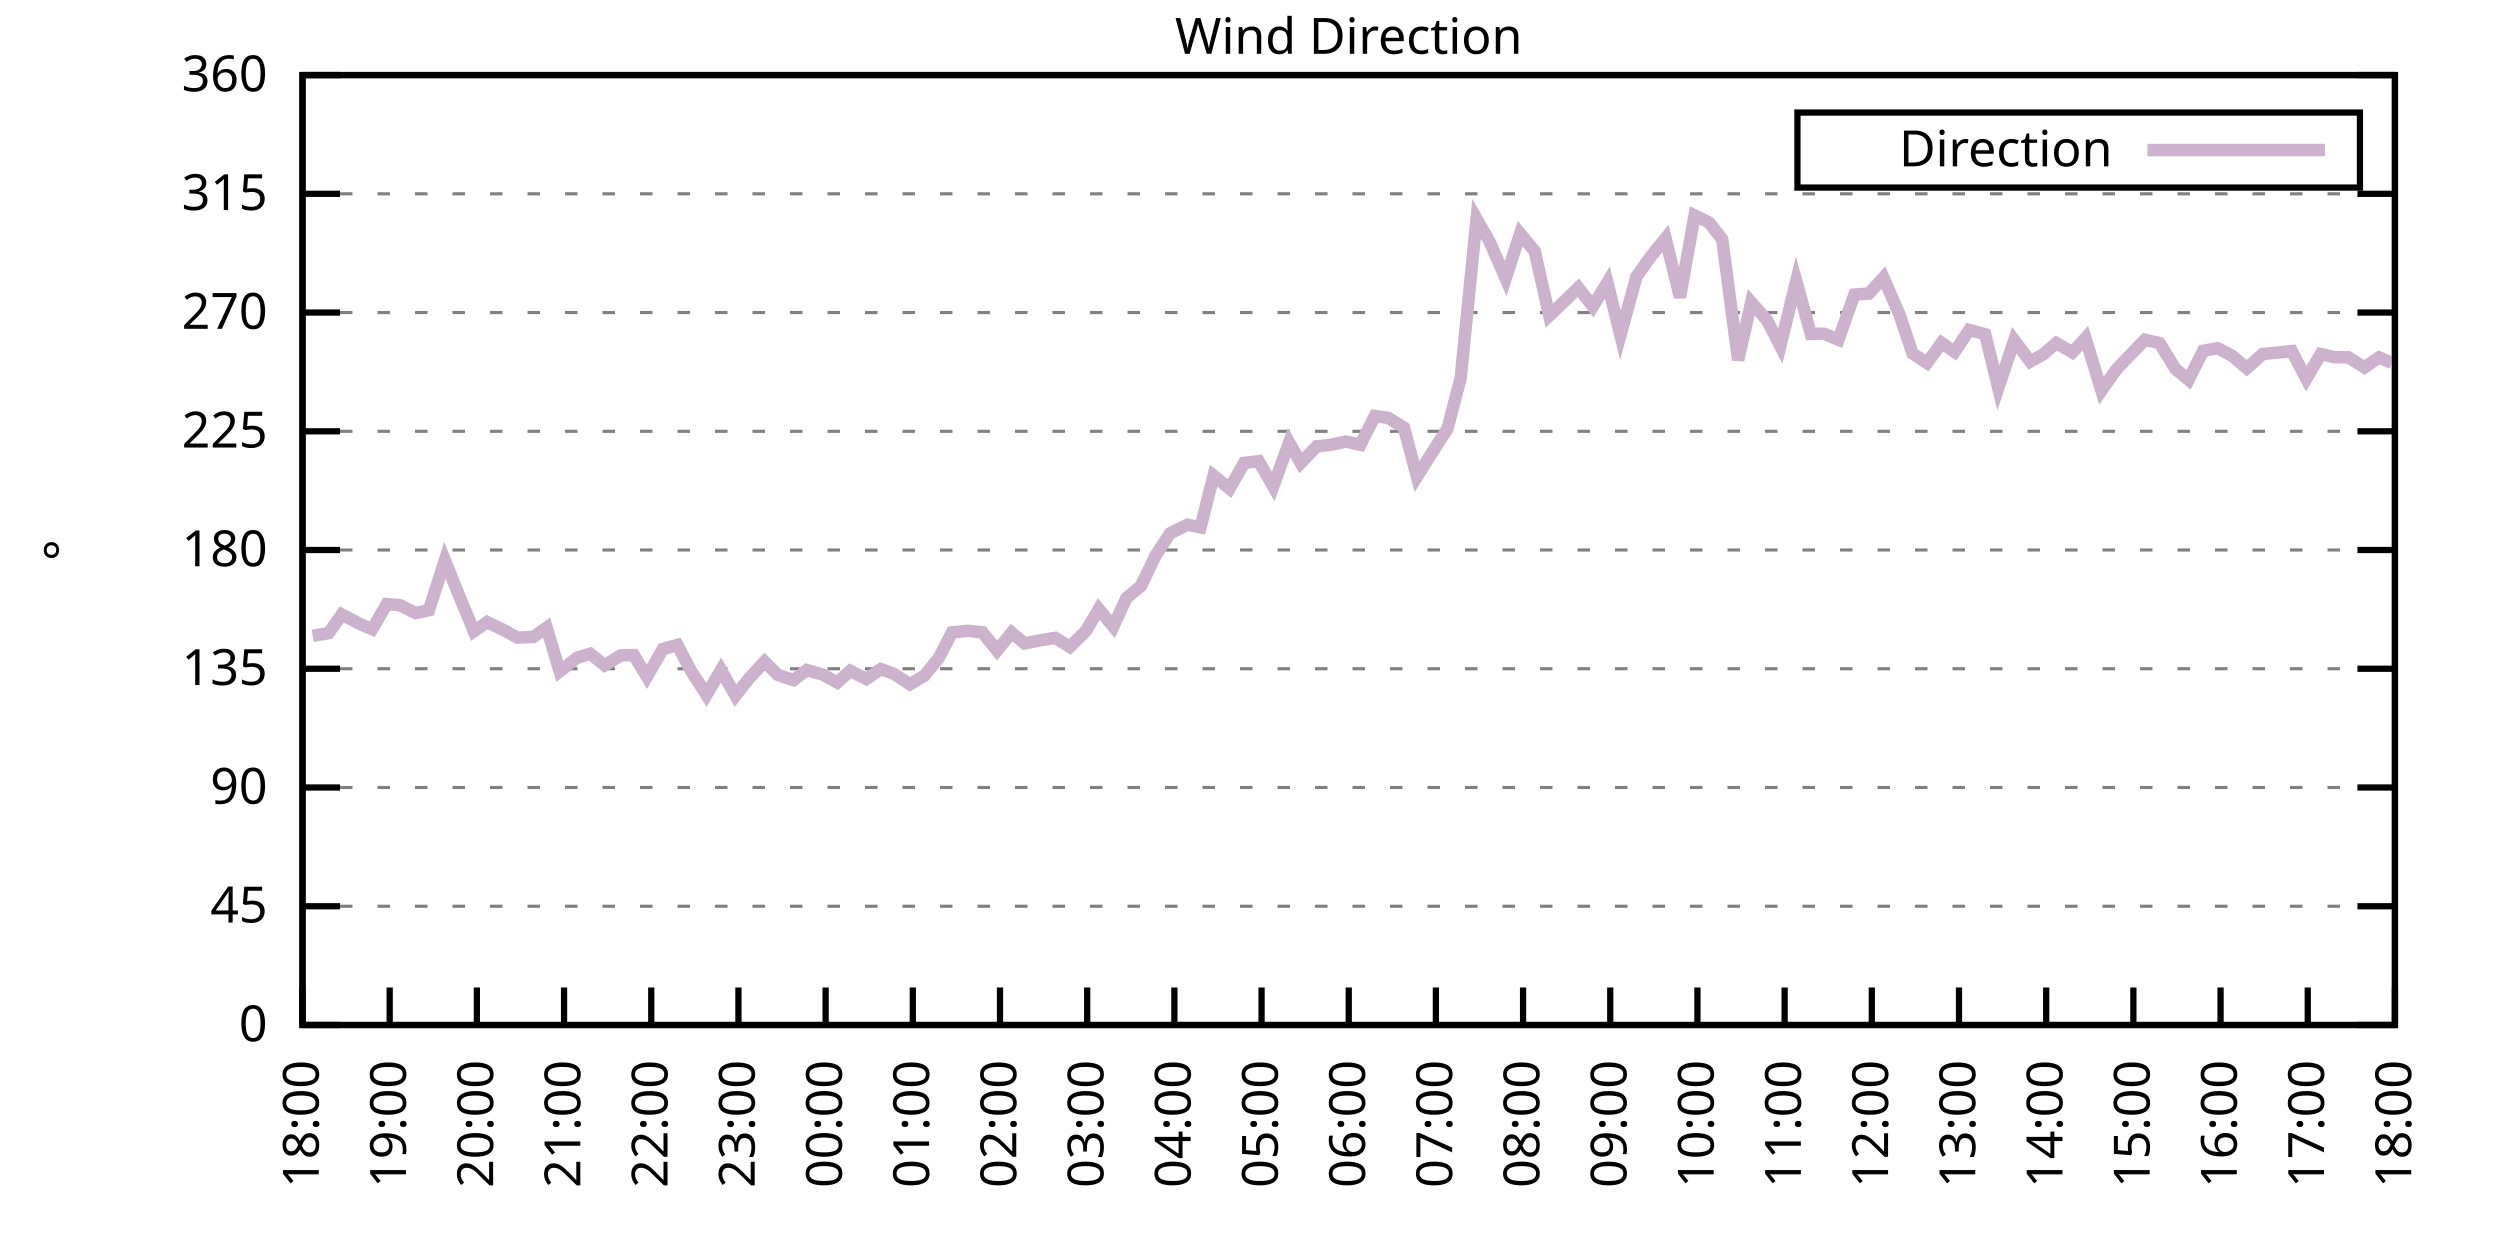
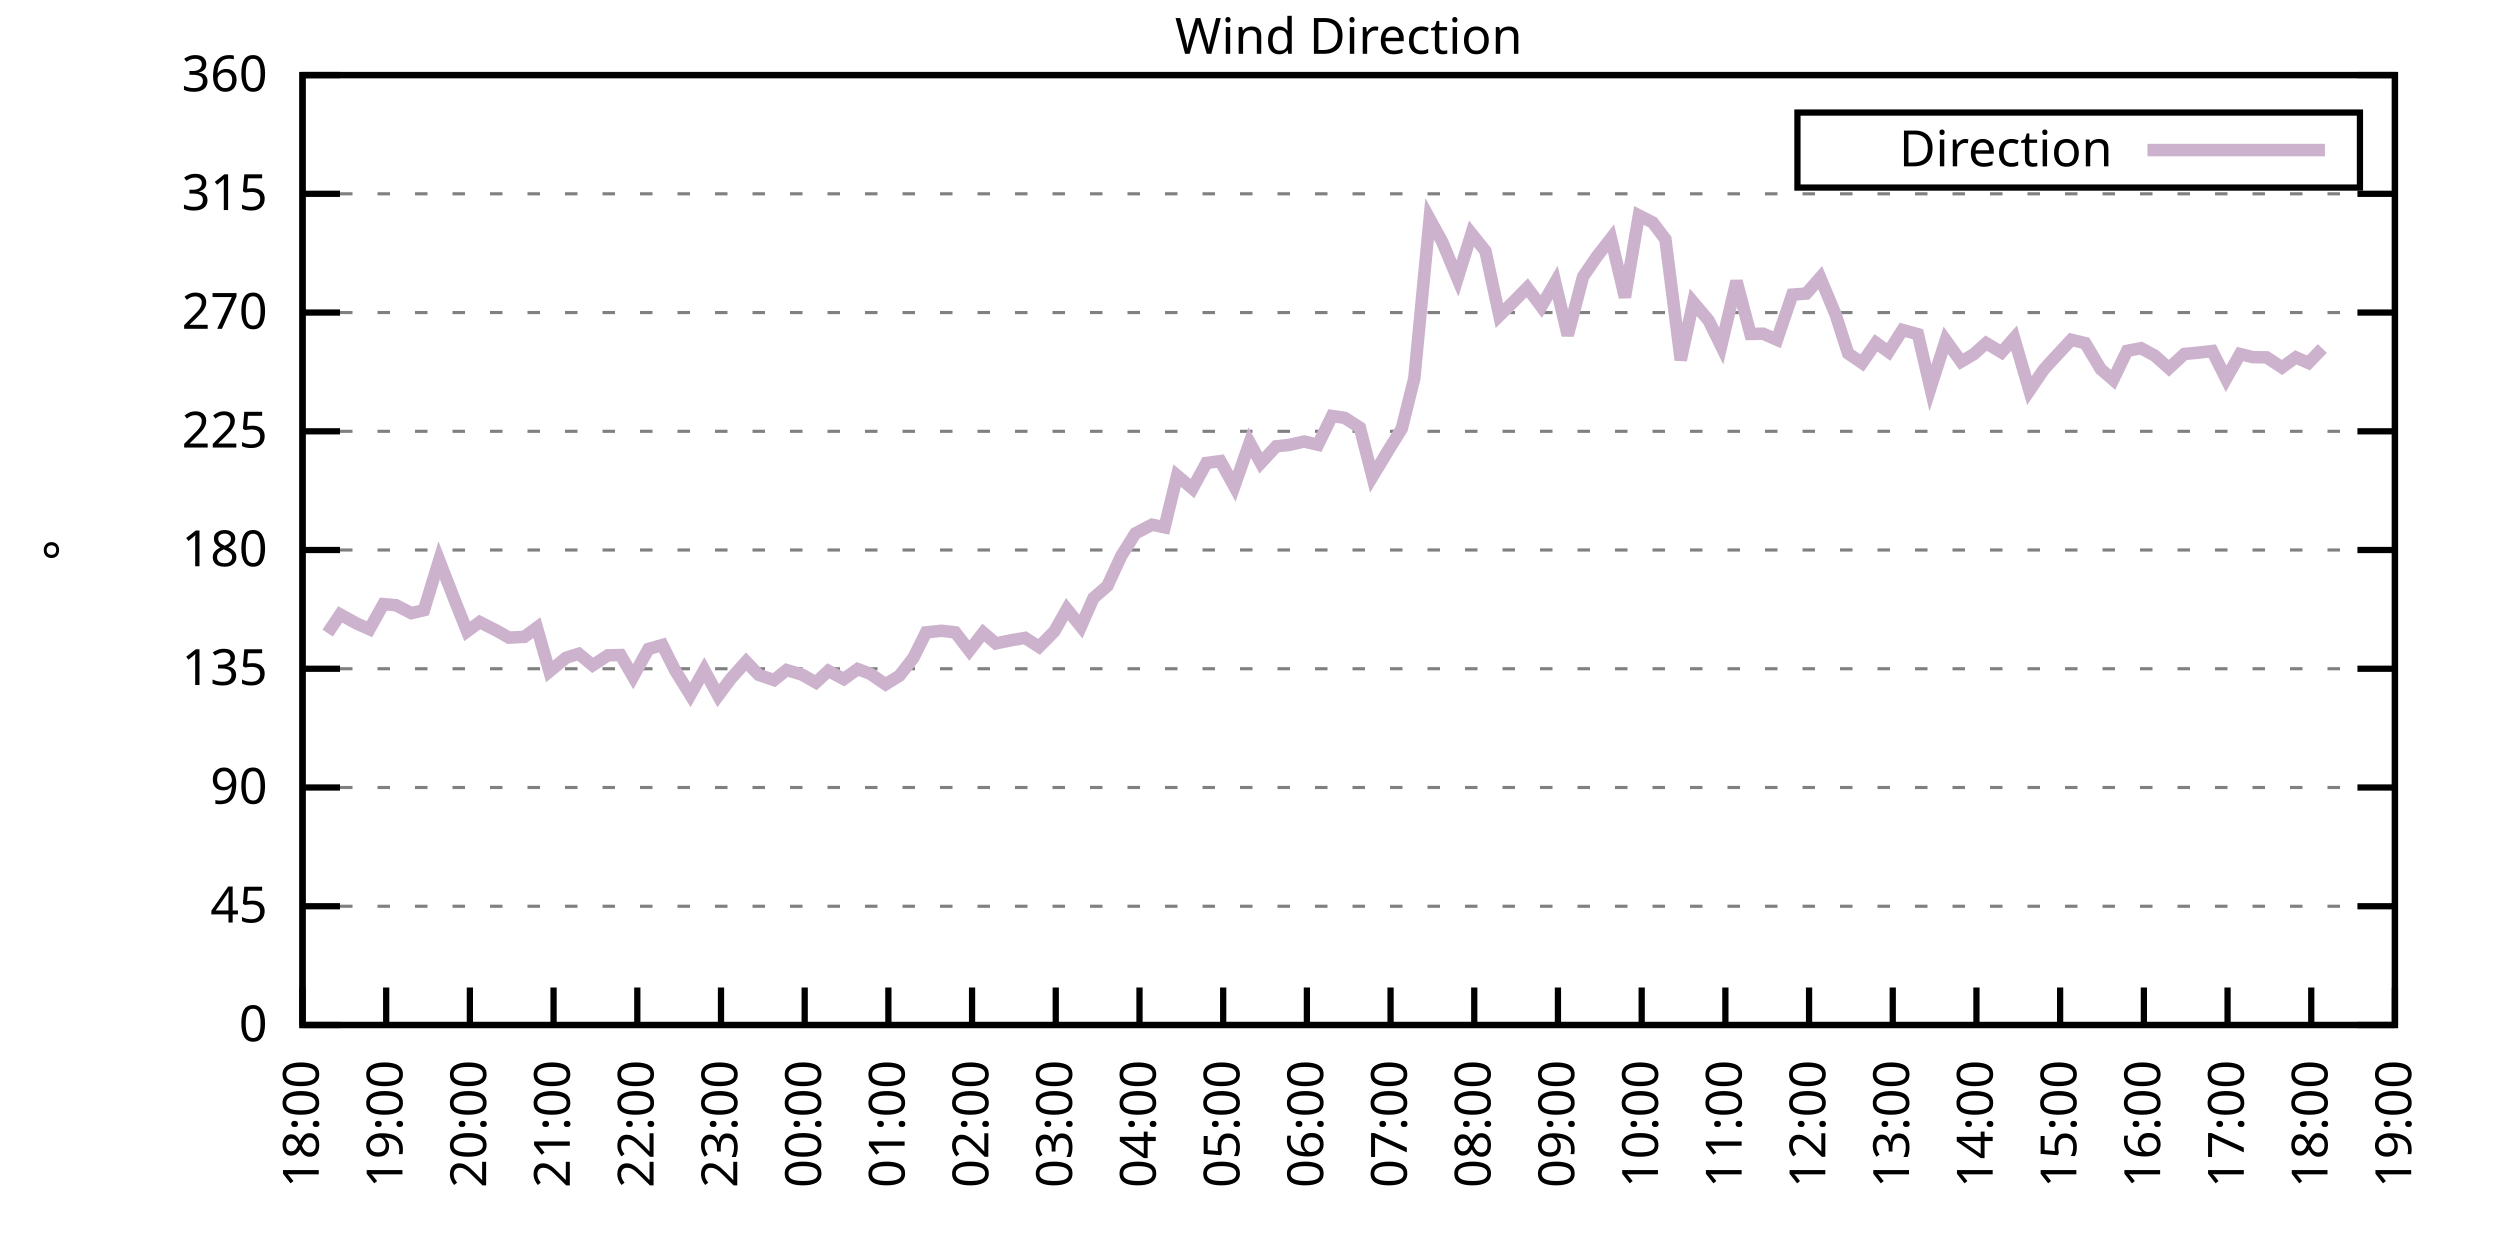
<svg xmlns="http://www.w3.org/2000/svg" xmlns:xlink="http://www.w3.org/1999/xlink" width="400" height="200" viewBox="0 0 400 200">
  <g id="gnuplot_canvas">
    <rect x="0" y="0" width="400" height="200" fill="none" />
    <defs>
      <circle id="gpDot" r="0.5" stroke-width="0.5" stroke="currentColor" />
      <path id="gpPt0" stroke-width="0.333" stroke="currentColor" d="M-1,0 h2 M0,-1 v2" />
      <path id="gpPt1" stroke-width="0.333" stroke="currentColor" d="M-1,-1 L1,1 M1,-1 L-1,1" />
      <path id="gpPt2" stroke-width="0.333" stroke="currentColor" d="M-1,0 L1,0 M0,-1 L0,1 M-1,-1 L1,1 M-1,1 L1,-1" />
      <rect id="gpPt3" stroke-width="0.333" stroke="currentColor" x="-1" y="-1" width="2" height="2" />
      <rect id="gpPt4" stroke-width="0.333" stroke="currentColor" fill="currentColor" x="-1" y="-1" width="2" height="2" />
      <circle id="gpPt5" stroke-width="0.333" stroke="currentColor" cx="0" cy="0" r="1" />
      <use xlink:href="#gpPt5" id="gpPt6" fill="currentColor" stroke="none" />
      <path id="gpPt7" stroke-width="0.333" stroke="currentColor" d="M0,-1.33 L-1.33,0.67 L1.33,0.67 z" />
      <use xlink:href="#gpPt7" id="gpPt8" fill="currentColor" stroke="none" />
      <use xlink:href="#gpPt7" id="gpPt9" stroke="currentColor" transform="rotate(180)" />
      <use xlink:href="#gpPt9" id="gpPt10" fill="currentColor" stroke="none" />
      <use xlink:href="#gpPt3" id="gpPt11" stroke="currentColor" transform="rotate(45)" />
      <use xlink:href="#gpPt11" id="gpPt12" fill="currentColor" stroke="none" />
      <path id="gpPt13" stroke-width="0.333" stroke="currentColor" d="M0,1.330 L1.265,0.411 L0.782,-1.067 L-0.782,-1.076 L-1.265,0.411 z" />
      <use xlink:href="#gpPt13" id="gpPt14" fill="currentColor" stroke="none" />
      <filter id="textbox" filterUnits="objectBoundingBox" x="0" y="0" height="1" width="1">
        <feFlood flood-color="white" flood-opacity="1" result="bgnd" />
        <feComposite in="SourceGraphic" in2="bgnd" operator="atop" />
      </filter>
      <filter id="greybox" filterUnits="objectBoundingBox" x="0" y="0" height="1" width="1">
        <feFlood flood-color="lightgrey" flood-opacity="1" result="grey" />
        <feComposite in="SourceGraphic" in2="grey" operator="atop" />
      </filter>
    </defs>
    <g fill="none" color="white" stroke="currentColor" stroke-width="1.00" stroke-linecap="butt" stroke-linejoin="miter">
</g>
    <g fill="none" color="black" stroke="currentColor" stroke-width="1.00" stroke-linecap="butt" stroke-linejoin="miter">
      <g stroke="none" shape-rendering="crispEdges">
        <polygon fill="rgb(255, 255, 255)" points="48.40,164.00 383.18,164.00 383.18,12.02 48.40,12.02 " />
      </g>
    </g>
    <g fill="none" color="black" stroke="currentColor" stroke-width="1.00" stroke-linecap="butt" stroke-linejoin="miter">
</g>
    <g fill="none" color="black" stroke="black" stroke-width="0.50" stroke-linecap="butt" stroke-linejoin="miter">
</g>
    <g fill="none" color="gray" stroke="currentColor" stroke-width="0.50" stroke-linecap="butt" stroke-linejoin="miter">
      <path stroke="gray" stroke-dasharray="2,4" class="gridline" d="M48.40,164.00 L383.19,164.00  " />
    </g>
    <g fill="none" color="gray" stroke="gray" stroke-width="1.00" stroke-linecap="butt" stroke-linejoin="miter">
</g>
    <g fill="none" color="black" stroke="currentColor" stroke-width="1.00" stroke-linecap="butt" stroke-linejoin="miter">
      <path stroke="black" d="M48.40,164.00 L54.40,164.00 M383.19,164.00 L377.19,164.00  " />
      <g transform="translate(42.80,166.60)" stroke="none" fill="black" font-family="Sans" font-size="8.00" text-anchor="end">
        <text>
          <tspan font-family="Sans"> 0</tspan>
        </text>
      </g>
    </g>
    <g fill="none" color="black" stroke="currentColor" stroke-width="1.00" stroke-linecap="butt" stroke-linejoin="miter">
</g>
    <g fill="none" color="black" stroke="black" stroke-width="0.50" stroke-linecap="butt" stroke-linejoin="miter">
</g>
    <g fill="none" color="gray" stroke="currentColor" stroke-width="0.50" stroke-linecap="butt" stroke-linejoin="miter">
      <path stroke="gray" stroke-dasharray="2,4" class="gridline" d="M48.40,145.00 L383.19,145.00  " />
    </g>
    <g fill="none" color="gray" stroke="gray" stroke-width="1.00" stroke-linecap="butt" stroke-linejoin="miter">
</g>
    <g fill="none" color="black" stroke="currentColor" stroke-width="1.00" stroke-linecap="butt" stroke-linejoin="miter">
      <path stroke="black" d="M48.40,145.00 L54.40,145.00 M383.19,145.00 L377.19,145.00  " />
      <g transform="translate(42.80,147.60)" stroke="none" fill="black" font-family="Sans" font-size="8.00" text-anchor="end">
        <text>
          <tspan font-family="Sans"> 45</tspan>
        </text>
      </g>
    </g>
    <g fill="none" color="black" stroke="currentColor" stroke-width="1.00" stroke-linecap="butt" stroke-linejoin="miter">
</g>
    <g fill="none" color="black" stroke="black" stroke-width="0.50" stroke-linecap="butt" stroke-linejoin="miter">
</g>
    <g fill="none" color="gray" stroke="currentColor" stroke-width="0.50" stroke-linecap="butt" stroke-linejoin="miter">
      <path stroke="gray" stroke-dasharray="2,4" class="gridline" d="M48.40,126.00 L383.19,126.00  " />
    </g>
    <g fill="none" color="gray" stroke="gray" stroke-width="1.00" stroke-linecap="butt" stroke-linejoin="miter">
</g>
    <g fill="none" color="black" stroke="currentColor" stroke-width="1.00" stroke-linecap="butt" stroke-linejoin="miter">
      <path stroke="black" d="M48.40,126.00 L54.40,126.00 M383.19,126.00 L377.19,126.00  " />
      <g transform="translate(42.80,128.60)" stroke="none" fill="black" font-family="Sans" font-size="8.00" text-anchor="end">
        <text>
          <tspan font-family="Sans"> 90</tspan>
        </text>
      </g>
    </g>
    <g fill="none" color="black" stroke="currentColor" stroke-width="1.00" stroke-linecap="butt" stroke-linejoin="miter">
</g>
    <g fill="none" color="black" stroke="black" stroke-width="0.50" stroke-linecap="butt" stroke-linejoin="miter">
</g>
    <g fill="none" color="gray" stroke="currentColor" stroke-width="0.50" stroke-linecap="butt" stroke-linejoin="miter">
      <path stroke="gray" stroke-dasharray="2,4" class="gridline" d="M48.40,107.00 L383.19,107.00  " />
    </g>
    <g fill="none" color="gray" stroke="gray" stroke-width="1.00" stroke-linecap="butt" stroke-linejoin="miter">
</g>
    <g fill="none" color="black" stroke="currentColor" stroke-width="1.00" stroke-linecap="butt" stroke-linejoin="miter">
      <path stroke="black" d="M48.40,107.00 L54.40,107.00 M383.19,107.00 L377.19,107.00  " />
      <g transform="translate(42.80,109.60)" stroke="none" fill="black" font-family="Sans" font-size="8.00" text-anchor="end">
        <text>
          <tspan font-family="Sans"> 135</tspan>
        </text>
      </g>
    </g>
    <g fill="none" color="black" stroke="currentColor" stroke-width="1.00" stroke-linecap="butt" stroke-linejoin="miter">
</g>
    <g fill="none" color="black" stroke="black" stroke-width="0.50" stroke-linecap="butt" stroke-linejoin="miter">
</g>
    <g fill="none" color="gray" stroke="currentColor" stroke-width="0.50" stroke-linecap="butt" stroke-linejoin="miter">
      <path stroke="gray" stroke-dasharray="2,4" class="gridline" d="M48.40,88.00 L383.19,88.00  " />
    </g>
    <g fill="none" color="gray" stroke="gray" stroke-width="1.00" stroke-linecap="butt" stroke-linejoin="miter">
</g>
    <g fill="none" color="black" stroke="currentColor" stroke-width="1.00" stroke-linecap="butt" stroke-linejoin="miter">
      <path stroke="black" d="M48.40,88.00 L54.40,88.00 M383.19,88.00 L377.19,88.00  " />
      <g transform="translate(42.80,90.60)" stroke="none" fill="black" font-family="Sans" font-size="8.00" text-anchor="end">
        <text>
          <tspan font-family="Sans"> 180</tspan>
        </text>
      </g>
    </g>
    <g fill="none" color="black" stroke="currentColor" stroke-width="1.00" stroke-linecap="butt" stroke-linejoin="miter">
</g>
    <g fill="none" color="black" stroke="black" stroke-width="0.50" stroke-linecap="butt" stroke-linejoin="miter">
</g>
    <g fill="none" color="gray" stroke="currentColor" stroke-width="0.50" stroke-linecap="butt" stroke-linejoin="miter">
      <path stroke="gray" stroke-dasharray="2,4" class="gridline" d="M48.40,69.01 L383.19,69.01  " />
    </g>
    <g fill="none" color="gray" stroke="gray" stroke-width="1.00" stroke-linecap="butt" stroke-linejoin="miter">
</g>
    <g fill="none" color="black" stroke="currentColor" stroke-width="1.00" stroke-linecap="butt" stroke-linejoin="miter">
      <path stroke="black" d="M48.40,69.01 L54.40,69.01 M383.19,69.01 L377.19,69.01  " />
      <g transform="translate(42.80,71.61)" stroke="none" fill="black" font-family="Sans" font-size="8.00" text-anchor="end">
        <text>
          <tspan font-family="Sans"> 225</tspan>
        </text>
      </g>
    </g>
    <g fill="none" color="black" stroke="currentColor" stroke-width="1.00" stroke-linecap="butt" stroke-linejoin="miter">
</g>
    <g fill="none" color="black" stroke="black" stroke-width="0.50" stroke-linecap="butt" stroke-linejoin="miter">
</g>
    <g fill="none" color="gray" stroke="currentColor" stroke-width="0.50" stroke-linecap="butt" stroke-linejoin="miter">
      <path stroke="gray" stroke-dasharray="2,4" class="gridline" d="M48.40,50.01 L383.19,50.01  " />
    </g>
    <g fill="none" color="gray" stroke="gray" stroke-width="1.00" stroke-linecap="butt" stroke-linejoin="miter">
</g>
    <g fill="none" color="black" stroke="currentColor" stroke-width="1.00" stroke-linecap="butt" stroke-linejoin="miter">
      <path stroke="black" d="M48.40,50.01 L54.40,50.01 M383.19,50.01 L377.19,50.01  " />
      <g transform="translate(42.80,52.61)" stroke="none" fill="black" font-family="Sans" font-size="8.00" text-anchor="end">
        <text>
          <tspan font-family="Sans"> 270</tspan>
        </text>
      </g>
    </g>
    <g fill="none" color="black" stroke="currentColor" stroke-width="1.00" stroke-linecap="butt" stroke-linejoin="miter">
</g>
    <g fill="none" color="black" stroke="black" stroke-width="0.50" stroke-linecap="butt" stroke-linejoin="miter">
</g>
    <g fill="none" color="gray" stroke="currentColor" stroke-width="0.50" stroke-linecap="butt" stroke-linejoin="miter">
      <path stroke="gray" stroke-dasharray="2,4" class="gridline" d="M48.40,31.01 L383.19,31.01  " />
    </g>
    <g fill="none" color="gray" stroke="gray" stroke-width="1.00" stroke-linecap="butt" stroke-linejoin="miter">
</g>
    <g fill="none" color="black" stroke="currentColor" stroke-width="1.00" stroke-linecap="butt" stroke-linejoin="miter">
      <path stroke="black" d="M48.40,31.01 L54.40,31.01 M383.19,31.01 L377.19,31.01  " />
      <g transform="translate(42.80,33.61)" stroke="none" fill="black" font-family="Sans" font-size="8.00" text-anchor="end">
        <text>
          <tspan font-family="Sans"> 315</tspan>
        </text>
      </g>
    </g>
    <g fill="none" color="black" stroke="currentColor" stroke-width="1.00" stroke-linecap="butt" stroke-linejoin="miter">
</g>
    <g fill="none" color="black" stroke="black" stroke-width="0.50" stroke-linecap="butt" stroke-linejoin="miter">
</g>
    <g fill="none" color="gray" stroke="currentColor" stroke-width="0.50" stroke-linecap="butt" stroke-linejoin="miter">
      <path stroke="gray" stroke-dasharray="2,4" class="gridline" d="M48.40,12.01 L383.19,12.01  " />
    </g>
    <g fill="none" color="gray" stroke="gray" stroke-width="1.00" stroke-linecap="butt" stroke-linejoin="miter">
</g>
    <g fill="none" color="black" stroke="currentColor" stroke-width="1.00" stroke-linecap="butt" stroke-linejoin="miter">
      <path stroke="black" d="M48.40,12.01 L54.40,12.01 M383.19,12.01 L377.19,12.01  " />
      <g transform="translate(42.80,14.61)" stroke="none" fill="black" font-family="Sans" font-size="8.00" text-anchor="end">
        <text>
          <tspan font-family="Sans"> 360</tspan>
        </text>
      </g>
    </g>
    <g fill="none" color="black" stroke="currentColor" stroke-width="1.00" stroke-linecap="butt" stroke-linejoin="miter">
      <path stroke="black" d="M48.40,164.00 L48.40,158.00  " />
      <g transform="translate(51.00,169.60) rotate(270.00)" stroke="none" fill="black" font-family="Sans" font-size="8.00" text-anchor="end">
        <text>
          <tspan font-family="Sans">18:00</tspan>
        </text>
      </g>
    </g>
    <g fill="none" color="black" stroke="currentColor" stroke-width="1.00" stroke-linecap="butt" stroke-linejoin="miter">
-       <path stroke="black" d="M62.35,164.00 L62.35,158.00  " />
-       <g transform="translate(64.95,169.60) rotate(270.00)" stroke="none" fill="black" font-family="Sans" font-size="8.00" text-anchor="end">
+       <path stroke="black" d="M61.79,164.00 L61.79,158.00  " />
+       <g transform="translate(64.39,169.60) rotate(270.00)" stroke="none" fill="black" font-family="Sans" font-size="8.00" text-anchor="end">
        <text>
          <tspan font-family="Sans">19:00</tspan>
        </text>
      </g>
    </g>
    <g fill="none" color="black" stroke="currentColor" stroke-width="1.00" stroke-linecap="butt" stroke-linejoin="miter">
-       <path stroke="black" d="M76.30,164.00 L76.30,158.00  " />
-       <g transform="translate(78.90,169.60) rotate(270.00)" stroke="none" fill="black" font-family="Sans" font-size="8.00" text-anchor="end">
+       <path stroke="black" d="M75.18,164.00 L75.18,158.00  " />
+       <g transform="translate(77.78,169.60) rotate(270.00)" stroke="none" fill="black" font-family="Sans" font-size="8.00" text-anchor="end">
        <text>
          <tspan font-family="Sans">20:00</tspan>
        </text>
      </g>
    </g>
    <g fill="none" color="black" stroke="currentColor" stroke-width="1.00" stroke-linecap="butt" stroke-linejoin="miter">
-       <path stroke="black" d="M90.25,164.00 L90.25,158.00  " />
-       <g transform="translate(92.85,169.60) rotate(270.00)" stroke="none" fill="black" font-family="Sans" font-size="8.00" text-anchor="end">
+       <path stroke="black" d="M88.57,164.00 L88.57,158.00  " />
+       <g transform="translate(91.17,169.60) rotate(270.00)" stroke="none" fill="black" font-family="Sans" font-size="8.00" text-anchor="end">
        <text>
          <tspan font-family="Sans">21:00</tspan>
        </text>
      </g>
    </g>
    <g fill="none" color="black" stroke="currentColor" stroke-width="1.00" stroke-linecap="butt" stroke-linejoin="miter">
-       <path stroke="black" d="M104.20,164.00 L104.20,158.00  " />
-       <g transform="translate(106.80,169.60) rotate(270.00)" stroke="none" fill="black" font-family="Sans" font-size="8.00" text-anchor="end">
+       <path stroke="black" d="M101.97,164.00 L101.97,158.00  " />
+       <g transform="translate(104.57,169.60) rotate(270.00)" stroke="none" fill="black" font-family="Sans" font-size="8.00" text-anchor="end">
        <text>
          <tspan font-family="Sans">22:00</tspan>
        </text>
      </g>
    </g>
    <g fill="none" color="black" stroke="currentColor" stroke-width="1.00" stroke-linecap="butt" stroke-linejoin="miter">
-       <path stroke="black" d="M118.15,164.00 L118.15,158.00  " />
-       <g transform="translate(120.75,169.60) rotate(270.00)" stroke="none" fill="black" font-family="Sans" font-size="8.00" text-anchor="end">
+       <path stroke="black" d="M115.36,164.00 L115.36,158.00  " />
+       <g transform="translate(117.96,169.60) rotate(270.00)" stroke="none" fill="black" font-family="Sans" font-size="8.00" text-anchor="end">
        <text>
          <tspan font-family="Sans">23:00</tspan>
        </text>
      </g>
    </g>
    <g fill="none" color="black" stroke="currentColor" stroke-width="1.00" stroke-linecap="butt" stroke-linejoin="miter">
-       <path stroke="black" d="M132.10,164.00 L132.10,158.00  " />
-       <g transform="translate(134.70,169.60) rotate(270.00)" stroke="none" fill="black" font-family="Sans" font-size="8.00" text-anchor="end">
+       <path stroke="black" d="M128.75,164.00 L128.75,158.00  " />
+       <g transform="translate(131.35,169.60) rotate(270.00)" stroke="none" fill="black" font-family="Sans" font-size="8.00" text-anchor="end">
        <text>
          <tspan font-family="Sans">00:00</tspan>
        </text>
      </g>
    </g>
    <g fill="none" color="black" stroke="currentColor" stroke-width="1.00" stroke-linecap="butt" stroke-linejoin="miter">
-       <path stroke="black" d="M146.05,164.00 L146.05,158.00  " />
-       <g transform="translate(148.65,169.60) rotate(270.00)" stroke="none" fill="black" font-family="Sans" font-size="8.00" text-anchor="end">
+       <path stroke="black" d="M142.14,164.00 L142.14,158.00  " />
+       <g transform="translate(144.74,169.60) rotate(270.00)" stroke="none" fill="black" font-family="Sans" font-size="8.00" text-anchor="end">
        <text>
          <tspan font-family="Sans">01:00</tspan>
        </text>
      </g>
    </g>
    <g fill="none" color="black" stroke="currentColor" stroke-width="1.00" stroke-linecap="butt" stroke-linejoin="miter">
-       <path stroke="black" d="M160.00,164.00 L160.00,158.00  " />
-       <g transform="translate(162.60,169.60) rotate(270.00)" stroke="none" fill="black" font-family="Sans" font-size="8.00" text-anchor="end">
+       <path stroke="black" d="M155.53,164.00 L155.53,158.00  " />
+       <g transform="translate(158.13,169.60) rotate(270.00)" stroke="none" fill="black" font-family="Sans" font-size="8.00" text-anchor="end">
        <text>
          <tspan font-family="Sans">02:00</tspan>
        </text>
      </g>
    </g>
    <g fill="none" color="black" stroke="currentColor" stroke-width="1.00" stroke-linecap="butt" stroke-linejoin="miter">
-       <path stroke="black" d="M173.95,164.00 L173.95,158.00  " />
-       <g transform="translate(176.55,169.60) rotate(270.00)" stroke="none" fill="black" font-family="Sans" font-size="8.00" text-anchor="end">
+       <path stroke="black" d="M168.92,164.00 L168.92,158.00  " />
+       <g transform="translate(171.52,169.60) rotate(270.00)" stroke="none" fill="black" font-family="Sans" font-size="8.00" text-anchor="end">
        <text>
          <tspan font-family="Sans">03:00</tspan>
        </text>
      </g>
    </g>
    <g fill="none" color="black" stroke="currentColor" stroke-width="1.00" stroke-linecap="butt" stroke-linejoin="miter">
-       <path stroke="black" d="M187.90,164.00 L187.90,158.00  " />
-       <g transform="translate(190.50,169.60) rotate(270.00)" stroke="none" fill="black" font-family="Sans" font-size="8.00" text-anchor="end">
+       <path stroke="black" d="M182.32,164.00 L182.32,158.00  " />
+       <g transform="translate(184.92,169.60) rotate(270.00)" stroke="none" fill="black" font-family="Sans" font-size="8.00" text-anchor="end">
        <text>
          <tspan font-family="Sans">04:00</tspan>
        </text>
      </g>
    </g>
    <g fill="none" color="black" stroke="currentColor" stroke-width="1.00" stroke-linecap="butt" stroke-linejoin="miter">
-       <path stroke="black" d="M201.85,164.00 L201.85,158.00  " />
-       <g transform="translate(204.45,169.60) rotate(270.00)" stroke="none" fill="black" font-family="Sans" font-size="8.00" text-anchor="end">
+       <path stroke="black" d="M195.71,164.00 L195.71,158.00  " />
+       <g transform="translate(198.31,169.60) rotate(270.00)" stroke="none" fill="black" font-family="Sans" font-size="8.00" text-anchor="end">
        <text>
          <tspan font-family="Sans">05:00</tspan>
        </text>
      </g>
    </g>
    <g fill="none" color="black" stroke="currentColor" stroke-width="1.00" stroke-linecap="butt" stroke-linejoin="miter">
-       <path stroke="black" d="M215.80,164.00 L215.80,158.00  " />
-       <g transform="translate(218.40,169.60) rotate(270.00)" stroke="none" fill="black" font-family="Sans" font-size="8.00" text-anchor="end">
+       <path stroke="black" d="M209.10,164.00 L209.10,158.00  " />
+       <g transform="translate(211.70,169.60) rotate(270.00)" stroke="none" fill="black" font-family="Sans" font-size="8.00" text-anchor="end">
        <text>
          <tspan font-family="Sans">06:00</tspan>
        </text>
      </g>
    </g>
    <g fill="none" color="black" stroke="currentColor" stroke-width="1.00" stroke-linecap="butt" stroke-linejoin="miter">
-       <path stroke="black" d="M229.74,164.00 L229.74,158.00  " />
-       <g transform="translate(232.34,169.60) rotate(270.00)" stroke="none" fill="black" font-family="Sans" font-size="8.00" text-anchor="end">
+       <path stroke="black" d="M222.49,164.00 L222.49,158.00  " />
+       <g transform="translate(225.09,169.60) rotate(270.00)" stroke="none" fill="black" font-family="Sans" font-size="8.00" text-anchor="end">
        <text>
          <tspan font-family="Sans">07:00</tspan>
        </text>
      </g>
    </g>
    <g fill="none" color="black" stroke="currentColor" stroke-width="1.00" stroke-linecap="butt" stroke-linejoin="miter">
-       <path stroke="black" d="M243.69,164.00 L243.69,158.00  " />
-       <g transform="translate(246.29,169.60) rotate(270.00)" stroke="none" fill="black" font-family="Sans" font-size="8.00" text-anchor="end">
+       <path stroke="black" d="M235.88,164.00 L235.88,158.00  " />
+       <g transform="translate(238.48,169.60) rotate(270.00)" stroke="none" fill="black" font-family="Sans" font-size="8.00" text-anchor="end">
        <text>
          <tspan font-family="Sans">08:00</tspan>
        </text>
      </g>
    </g>
    <g fill="none" color="black" stroke="currentColor" stroke-width="1.00" stroke-linecap="butt" stroke-linejoin="miter">
-       <path stroke="black" d="M257.64,164.00 L257.64,158.00  " />
-       <g transform="translate(260.24,169.60) rotate(270.00)" stroke="none" fill="black" font-family="Sans" font-size="8.00" text-anchor="end">
+       <path stroke="black" d="M249.27,164.00 L249.27,158.00  " />
+       <g transform="translate(251.87,169.60) rotate(270.00)" stroke="none" fill="black" font-family="Sans" font-size="8.00" text-anchor="end">
        <text>
          <tspan font-family="Sans">09:00</tspan>
        </text>
      </g>
    </g>
    <g fill="none" color="black" stroke="currentColor" stroke-width="1.00" stroke-linecap="butt" stroke-linejoin="miter">
-       <path stroke="black" d="M271.59,164.00 L271.59,158.00  " />
-       <g transform="translate(274.19,169.60) rotate(270.00)" stroke="none" fill="black" font-family="Sans" font-size="8.00" text-anchor="end">
+       <path stroke="black" d="M262.67,164.00 L262.67,158.00  " />
+       <g transform="translate(265.27,169.60) rotate(270.00)" stroke="none" fill="black" font-family="Sans" font-size="8.00" text-anchor="end">
        <text>
          <tspan font-family="Sans">10:00</tspan>
        </text>
      </g>
    </g>
    <g fill="none" color="black" stroke="currentColor" stroke-width="1.00" stroke-linecap="butt" stroke-linejoin="miter">
-       <path stroke="black" d="M285.54,164.00 L285.54,158.00  " />
-       <g transform="translate(288.14,169.60) rotate(270.00)" stroke="none" fill="black" font-family="Sans" font-size="8.00" text-anchor="end">
+       <path stroke="black" d="M276.06,164.00 L276.06,158.00  " />
+       <g transform="translate(278.66,169.60) rotate(270.00)" stroke="none" fill="black" font-family="Sans" font-size="8.00" text-anchor="end">
        <text>
          <tspan font-family="Sans">11:00</tspan>
        </text>
      </g>
    </g>
    <g fill="none" color="black" stroke="currentColor" stroke-width="1.00" stroke-linecap="butt" stroke-linejoin="miter">
-       <path stroke="black" d="M299.49,164.00 L299.49,158.00  " />
-       <g transform="translate(302.09,169.60) rotate(270.00)" stroke="none" fill="black" font-family="Sans" font-size="8.00" text-anchor="end">
+       <path stroke="black" d="M289.45,164.00 L289.45,158.00  " />
+       <g transform="translate(292.05,169.60) rotate(270.00)" stroke="none" fill="black" font-family="Sans" font-size="8.00" text-anchor="end">
        <text>
          <tspan font-family="Sans">12:00</tspan>
        </text>
      </g>
    </g>
    <g fill="none" color="black" stroke="currentColor" stroke-width="1.00" stroke-linecap="butt" stroke-linejoin="miter">
-       <path stroke="black" d="M313.44,164.00 L313.44,158.00  " />
-       <g transform="translate(316.04,169.60) rotate(270.00)" stroke="none" fill="black" font-family="Sans" font-size="8.00" text-anchor="end">
+       <path stroke="black" d="M302.84,164.00 L302.84,158.00  " />
+       <g transform="translate(305.44,169.60) rotate(270.00)" stroke="none" fill="black" font-family="Sans" font-size="8.00" text-anchor="end">
        <text>
          <tspan font-family="Sans">13:00</tspan>
        </text>
      </g>
    </g>
    <g fill="none" color="black" stroke="currentColor" stroke-width="1.00" stroke-linecap="butt" stroke-linejoin="miter">
-       <path stroke="black" d="M327.39,164.00 L327.39,158.00  " />
-       <g transform="translate(329.99,169.60) rotate(270.00)" stroke="none" fill="black" font-family="Sans" font-size="8.00" text-anchor="end">
+       <path stroke="black" d="M316.23,164.00 L316.23,158.00  " />
+       <g transform="translate(318.83,169.60) rotate(270.00)" stroke="none" fill="black" font-family="Sans" font-size="8.00" text-anchor="end">
        <text>
          <tspan font-family="Sans">14:00</tspan>
        </text>
      </g>
    </g>
    <g fill="none" color="black" stroke="currentColor" stroke-width="1.00" stroke-linecap="butt" stroke-linejoin="miter">
-       <path stroke="black" d="M341.34,164.00 L341.34,158.00  " />
-       <g transform="translate(343.94,169.60) rotate(270.00)" stroke="none" fill="black" font-family="Sans" font-size="8.00" text-anchor="end">
+       <path stroke="black" d="M329.62,164.00 L329.62,158.00  " />
+       <g transform="translate(332.22,169.60) rotate(270.00)" stroke="none" fill="black" font-family="Sans" font-size="8.00" text-anchor="end">
        <text>
          <tspan font-family="Sans">15:00</tspan>
        </text>
      </g>
    </g>
    <g fill="none" color="black" stroke="currentColor" stroke-width="1.00" stroke-linecap="butt" stroke-linejoin="miter">
-       <path stroke="black" d="M355.29,164.00 L355.29,158.00  " />
-       <g transform="translate(357.89,169.60) rotate(270.00)" stroke="none" fill="black" font-family="Sans" font-size="8.00" text-anchor="end">
+       <path stroke="black" d="M343.02,164.00 L343.02,158.00  " />
+       <g transform="translate(345.62,169.60) rotate(270.00)" stroke="none" fill="black" font-family="Sans" font-size="8.00" text-anchor="end">
        <text>
          <tspan font-family="Sans">16:00</tspan>
        </text>
      </g>
    </g>
    <g fill="none" color="black" stroke="currentColor" stroke-width="1.00" stroke-linecap="butt" stroke-linejoin="miter">
-       <path stroke="black" d="M369.24,164.00 L369.24,158.00  " />
-       <g transform="translate(371.84,169.60) rotate(270.00)" stroke="none" fill="black" font-family="Sans" font-size="8.00" text-anchor="end">
+       <path stroke="black" d="M356.41,164.00 L356.41,158.00  " />
+       <g transform="translate(359.01,169.60) rotate(270.00)" stroke="none" fill="black" font-family="Sans" font-size="8.00" text-anchor="end">
        <text>
          <tspan font-family="Sans">17:00</tspan>
+         </text>
+       </g>
+     </g>
+     <g fill="none" color="black" stroke="currentColor" stroke-width="1.00" stroke-linecap="butt" stroke-linejoin="miter">
+       <path stroke="black" d="M369.80,164.00 L369.80,158.00  " />
+       <g transform="translate(372.40,169.60) rotate(270.00)" stroke="none" fill="black" font-family="Sans" font-size="8.00" text-anchor="end">
+         <text>
+           <tspan font-family="Sans">18:00</tspan>
        </text>
      </g>
    </g>
    <g fill="none" color="black" stroke="currentColor" stroke-width="1.00" stroke-linecap="butt" stroke-linejoin="miter">
      <path stroke="black" d="M383.19,164.00 L383.19,158.00  " />
      <g transform="translate(385.79,169.60) rotate(270.00)" stroke="none" fill="black" font-family="Sans" font-size="8.00" text-anchor="end">
        <text>
-           <tspan font-family="Sans">18:00</tspan>
+           <tspan font-family="Sans">19:00</tspan>
        </text>
      </g>
    </g>
    <g fill="none" color="black" stroke="currentColor" stroke-width="1.00" stroke-linecap="butt" stroke-linejoin="miter">
</g>
    <g fill="none" color="black" stroke="currentColor" stroke-width="1.00" stroke-linecap="butt" stroke-linejoin="miter">
      <path stroke="black" d="M48.40,12.01 L48.40,164.00 L383.19,164.00 L383.19,12.01 L48.40,12.01 Z  " />
    </g>
    <g fill="none" color="black" stroke="currentColor" stroke-width="1.00" stroke-linecap="butt" stroke-linejoin="miter">
</g>
    <g fill="none" color="black" stroke="currentColor" stroke-width="1.00" stroke-linecap="butt" stroke-linejoin="miter">
      <path stroke="black" d="M287.59,30.01 L287.59,18.01 L377.59,18.01 L377.59,30.01 L287.59,30.01 Z  " />
    </g>
    <g id="Wind_direction_plot_1">
      <g fill="none" color="white" stroke="black" stroke-width="2.00" stroke-linecap="butt" stroke-linejoin="miter">
</g>
      <g fill="none" color="black" stroke="currentColor" stroke-width="2.00" stroke-linecap="butt" stroke-linejoin="miter">
        <g transform="translate(337.99,26.61)" stroke="none" fill="black" font-family="Sans" font-size="8.00" text-anchor="end">
          <text>
            <tspan font-family="Sans">Direction</tspan>
          </text>
        </g>
      </g>
      <g fill="none" color="black" stroke="currentColor" stroke-width="2.00" stroke-linecap="butt" stroke-linejoin="miter">
-         <path stroke="rgb(204, 178, 204)" d="M343.59,24.01 L371.99,24.01 M50.03,101.73 L52.58,101.30 L54.68,98.31 L57.47,99.78 L59.56,100.67 L61.88,96.66   L63.98,96.83 L66.53,98.10 L68.63,97.63 L71.18,89.65 L73.74,95.98 L75.83,101.01 L77.93,99.53 L80.72,100.88   L82.81,102.02 L85.37,101.90 L87.46,100.42 L89.55,107.43 L92.34,105.23 L94.43,104.60 L96.76,106.45 L99.32,104.85   L101.41,104.81 L103.50,108.27 L106.06,103.84 L108.38,103.20 L110.48,107.21 L113.03,111.18 L115.36,107.21 L117.68,111.31   L119.78,108.61 L122.33,105.86 L124.43,107.97 L126.98,108.82 L129.08,107.21 L131.63,107.93 L133.96,109.20 L136.05,107.34   L138.61,108.65 L140.93,107.05 L143.02,107.81 L145.58,109.49 L147.91,108.10 L150.23,105.23 L152.32,101.18 L154.88,100.92   L157.21,101.18 L159.53,104.09 L161.86,101.22 L163.95,102.95 L166.51,102.44 L168.83,102.06 L171.16,103.50 L173.71,101.01   L175.81,97.46 L178.13,100.25 L180.22,95.69 L182.55,93.75 L184.87,88.93 L187.20,85.35 L189.99,83.95 L192.08,84.37   L194.17,76.10 L196.73,78.17 L199.06,74.07 L201.38,73.78 L203.71,77.83 L206.26,70.82 L208.12,74.07 L210.68,71.41   L212.77,71.20 L215.33,70.65 L217.65,71.16 L219.98,66.56 L222.07,66.85 L224.63,68.42 L226.72,76.27 L229.51,71.83   L231.60,68.58 L233.70,60.52 L236.25,35.02 L238.35,38.69 L240.90,44.56 L243.23,37.38 L245.55,40.17 L247.88,50.51   L249.97,48.53 L252.53,46.04 L254.85,49.04 L257.18,45.19 L259.27,53.64 L261.83,44.27 L264.15,41.01 L266.48,38.14   L268.80,47.56 L271.13,34.47 L273.45,35.61 L275.55,38.27 L278.10,57.61 L280.20,48.36 L282.75,51.27 L284.85,55.37   L287.40,44.98 L289.73,53.43 L291.82,53.39 L294.15,54.36 L296.70,47.14 L299.03,46.97 L301.35,44.43 L303.91,50.30   L306.00,56.55 L308.33,58.07 L310.65,54.86 L312.74,56.30 L315.07,52.79 L317.63,53.47 L319.72,62.08 L322.28,54.44   L324.83,57.86 L326.93,56.68 L329.02,54.90 L331.58,56.38 L333.67,54.10 L336.23,62.50 L338.55,59.21 L339.48,58.20   L343.20,54.36 L345.53,54.90 L348.08,59.04 L350.18,60.77 L352.50,56.13 L354.83,55.71 L357.15,56.93 L359.48,58.92   L362.03,56.64 L364.36,56.42 L366.68,56.17 L369.01,60.60 L371.33,56.64 L373.43,57.14 L375.75,57.18 L378.31,58.79   L380.63,57.18 L382.73,58.07  " />
+         <path stroke="rgb(204, 178, 204)" d="M343.59,24.01 L371.99,24.01 M52.42,101.30 L54.43,98.31 L57.10,99.78 L59.11,100.67 L61.35,96.66 L63.35,96.83   L65.81,98.10 L67.82,97.63 L70.27,89.65 L72.73,95.98 L74.74,101.01 L76.75,99.53 L79.42,100.88 L81.43,102.02   L83.89,101.90 L85.90,100.42 L87.91,107.43 L90.58,105.23 L92.59,104.60 L94.82,106.45 L97.28,104.85 L99.29,104.81   L101.30,108.27 L103.75,103.84 L105.98,103.20 L107.99,107.21 L110.45,111.18 L112.68,107.21 L114.91,111.31 L116.92,108.61   L119.38,105.86 L121.38,107.97 L123.84,108.82 L125.85,107.21 L128.30,107.93 L130.54,109.20 L132.54,107.34 L135.00,108.65   L137.23,107.05 L139.24,107.81 L141.69,109.49 L143.93,108.10 L146.16,105.23 L148.17,101.18 L150.62,100.92 L152.85,101.18   L155.09,104.09 L157.32,101.22 L159.33,102.95 L161.78,102.44 L164.01,102.06 L166.25,103.50 L168.70,101.01 L170.71,97.46   L172.94,100.25 L174.95,95.69 L177.18,93.75 L179.41,88.93 L181.65,85.35 L184.32,83.95 L186.33,84.37 L188.34,76.10   L190.80,78.17 L193.03,74.07 L195.26,73.78 L197.49,77.83 L199.95,70.82 L201.73,74.07 L204.19,71.41 L206.20,71.20   L208.65,70.65 L210.88,71.16 L213.12,66.56 L215.13,66.85 L217.58,68.42 L219.59,76.27 L222.27,71.83 L224.28,68.58   L226.29,60.52 L228.74,35.02 L230.75,38.69 L233.20,44.56 L235.44,37.38 L237.67,40.17 L239.90,50.51 L241.91,48.53   L244.36,46.04 L246.60,49.04 L248.83,45.19 L250.84,53.64 L253.29,44.27 L255.52,41.01 L257.76,38.14 L259.99,47.56   L262.22,34.47 L264.45,35.61 L266.46,38.27 L268.92,57.61 L270.92,48.36 L273.38,51.27 L275.39,55.37 L277.84,44.98   L280.07,53.43 L282.08,53.39 L284.32,54.36 L286.77,47.14 L289.00,46.97 L291.23,44.43 L293.69,50.30 L295.70,56.55   L297.93,58.07 L300.16,54.86 L302.17,56.30 L304.40,52.79 L306.86,53.47 L308.87,62.08 L311.32,54.44 L313.78,57.86   L315.79,56.68 L317.79,54.90 L320.25,56.38 L322.26,54.10 L324.71,62.50 L326.95,59.21 L327.84,58.20 L331.41,54.36   L333.64,54.90 L336.10,59.04 L338.10,60.77 L340.34,56.13 L342.57,55.71 L344.80,56.93 L347.03,58.92 L349.49,56.64   L351.72,56.42 L353.95,56.17 L356.18,60.60 L358.42,56.64 L360.42,57.14 L362.66,57.18 L365.11,58.79 L367.34,57.18   L369.35,58.07 L371.58,55.75  " />
      </g>
    </g>
    <g fill="none" color="black" stroke="currentColor" stroke-width="2.00" stroke-linecap="butt" stroke-linejoin="miter">
</g>
    <g fill="none" color="black" stroke="black" stroke-width="1.00" stroke-linecap="butt" stroke-linejoin="miter">
</g>
    <g fill="none" color="black" stroke="currentColor" stroke-width="1.00" stroke-linecap="butt" stroke-linejoin="miter">
      <path stroke="black" d="M48.40,12.01 L48.40,164.00 L383.19,164.00 L383.19,12.01 L48.40,12.01 Z  " />
      <g transform="translate(12.80,88.01) rotate(270.00)" stroke="none" fill="black" font-family="Sans" font-size="8.00" text-anchor="middle">
        <text>
          <tspan font-family="Sans">°</tspan>
        </text>
      </g>
    </g>
    <g fill="none" color="black" stroke="currentColor" stroke-width="1.00" stroke-linecap="butt" stroke-linejoin="miter">
</g>
    <g fill="none" color="black" stroke="currentColor" stroke-width="1.00" stroke-linecap="butt" stroke-linejoin="miter">
      <g transform="translate(215.79,8.61)" stroke="none" fill="black" font-family="Sans" font-size="8.00" text-anchor="middle">
        <text>
          <tspan font-family="Sans">Wind Direction</tspan>
        </text>
      </g>
    </g>
    <g fill="none" color="black" stroke="currentColor" stroke-width="1.00" stroke-linecap="butt" stroke-linejoin="miter">
</g>
  </g>
</svg>
